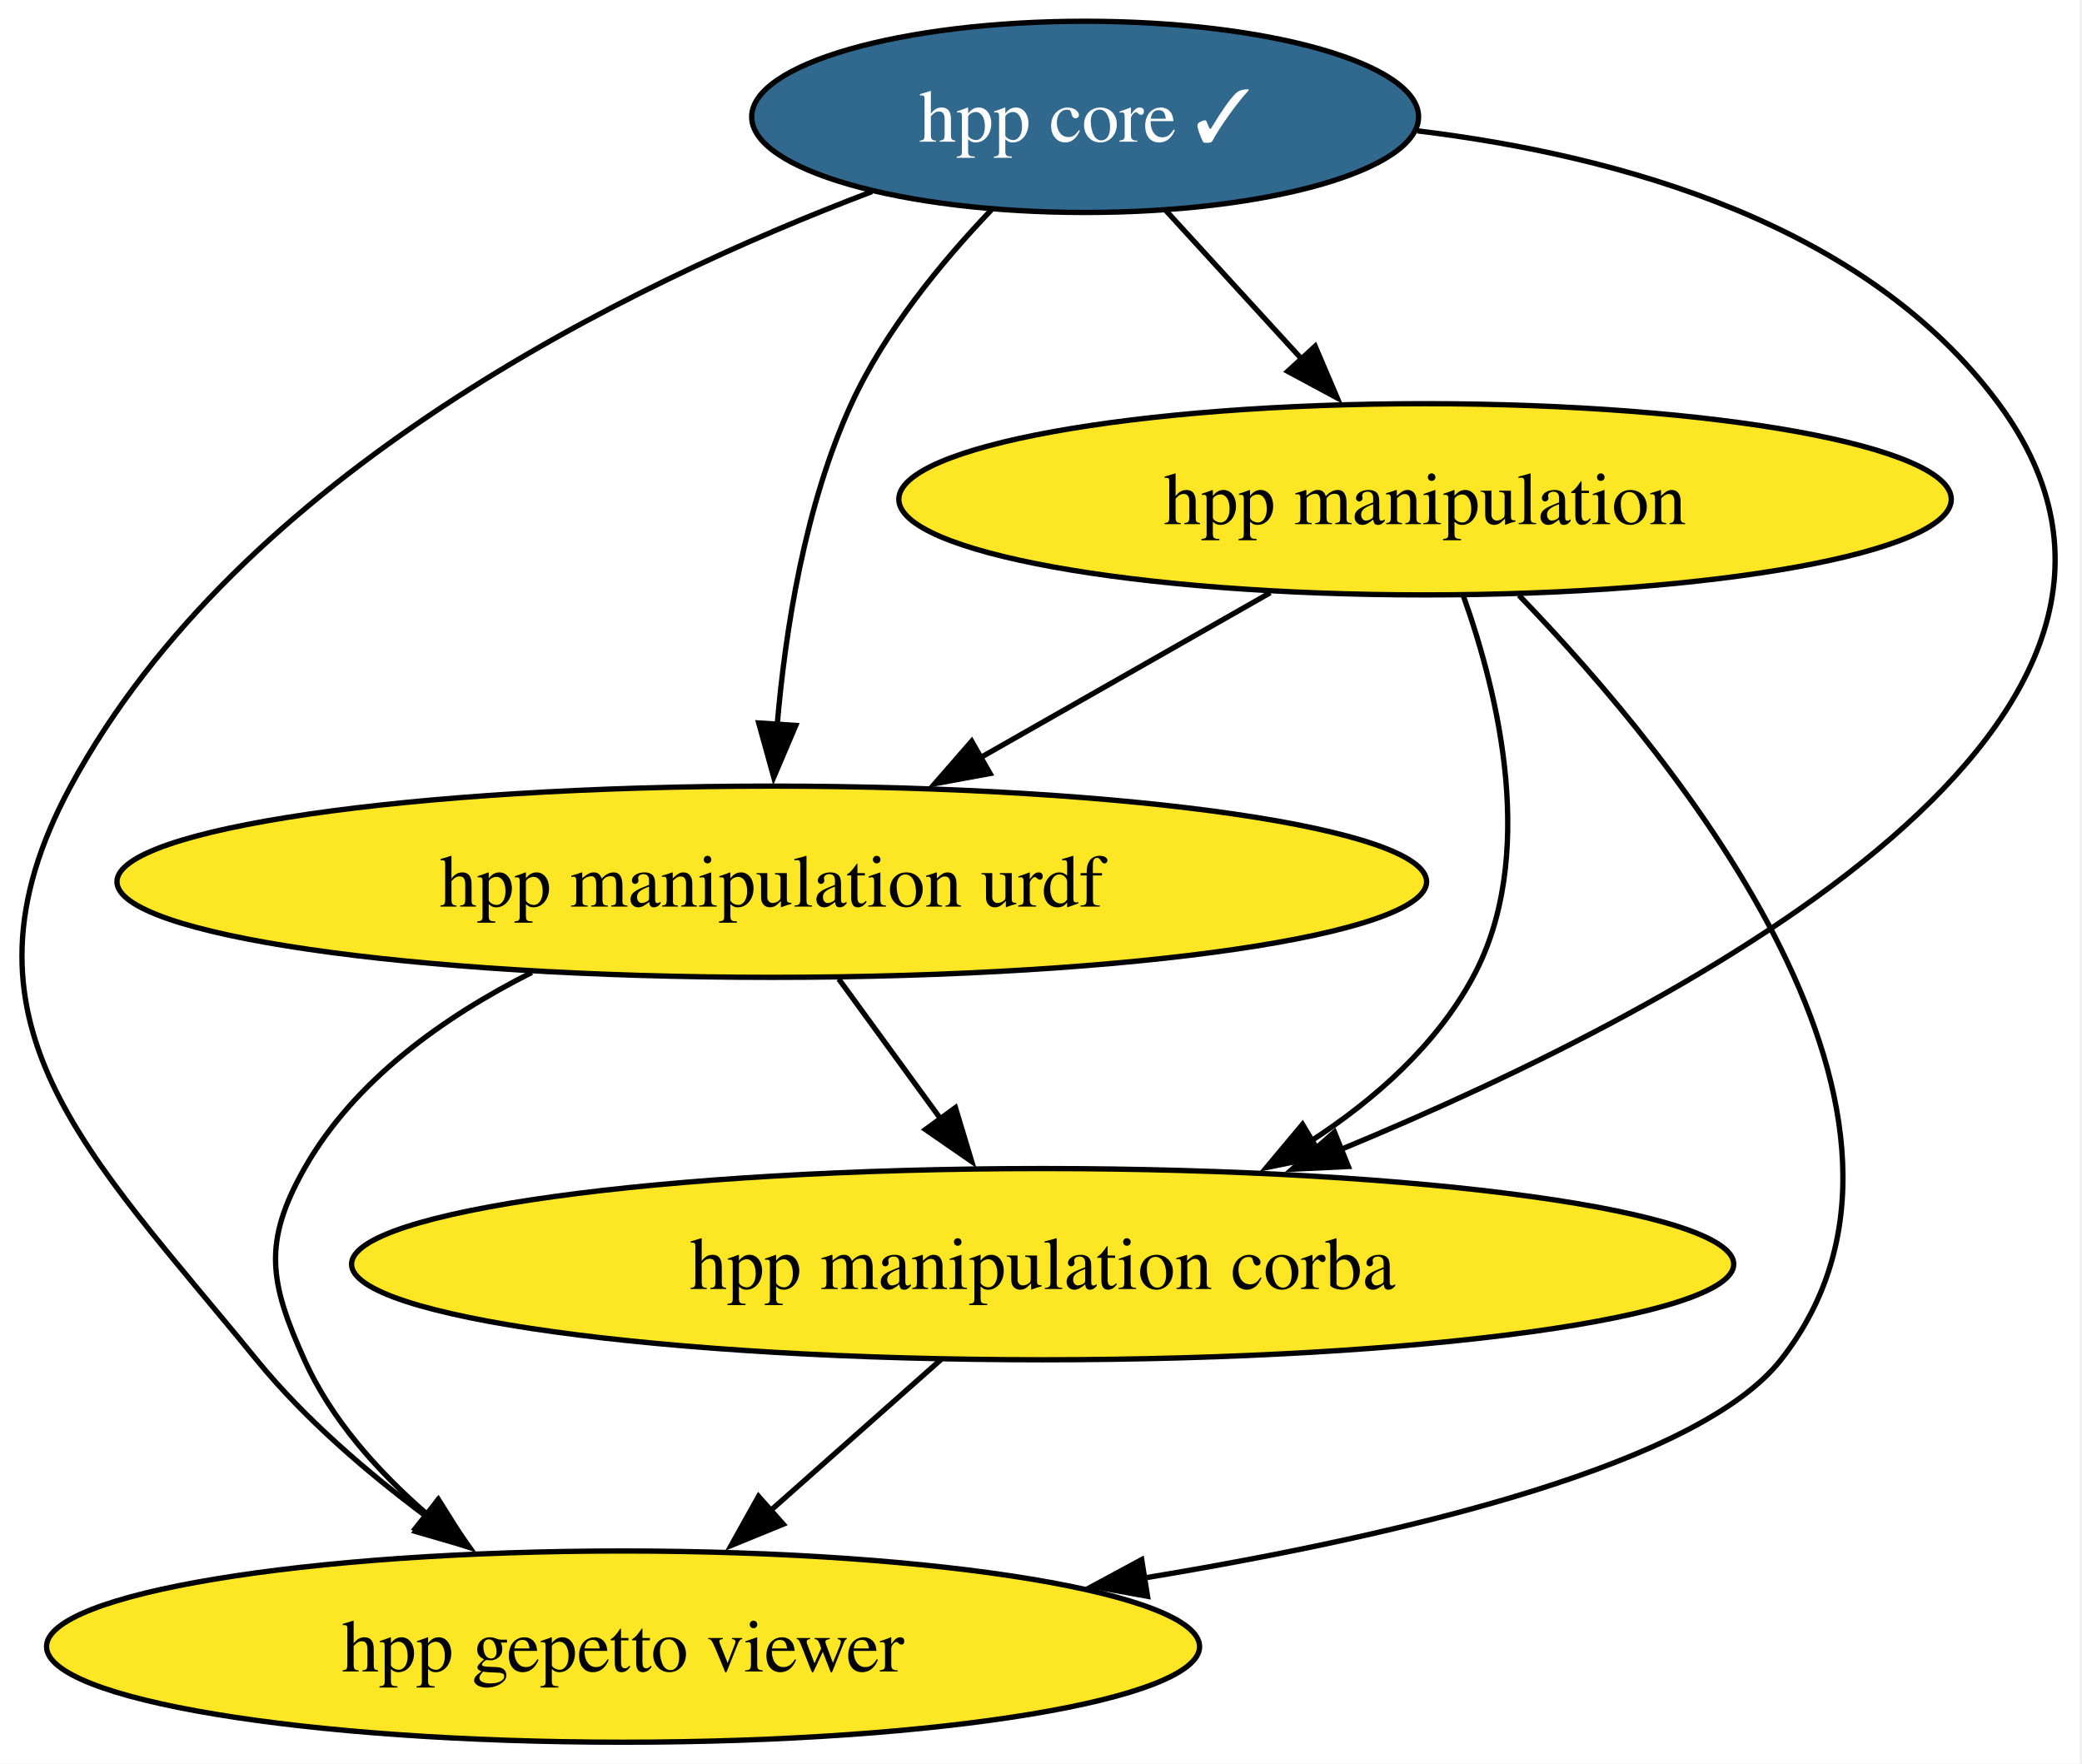
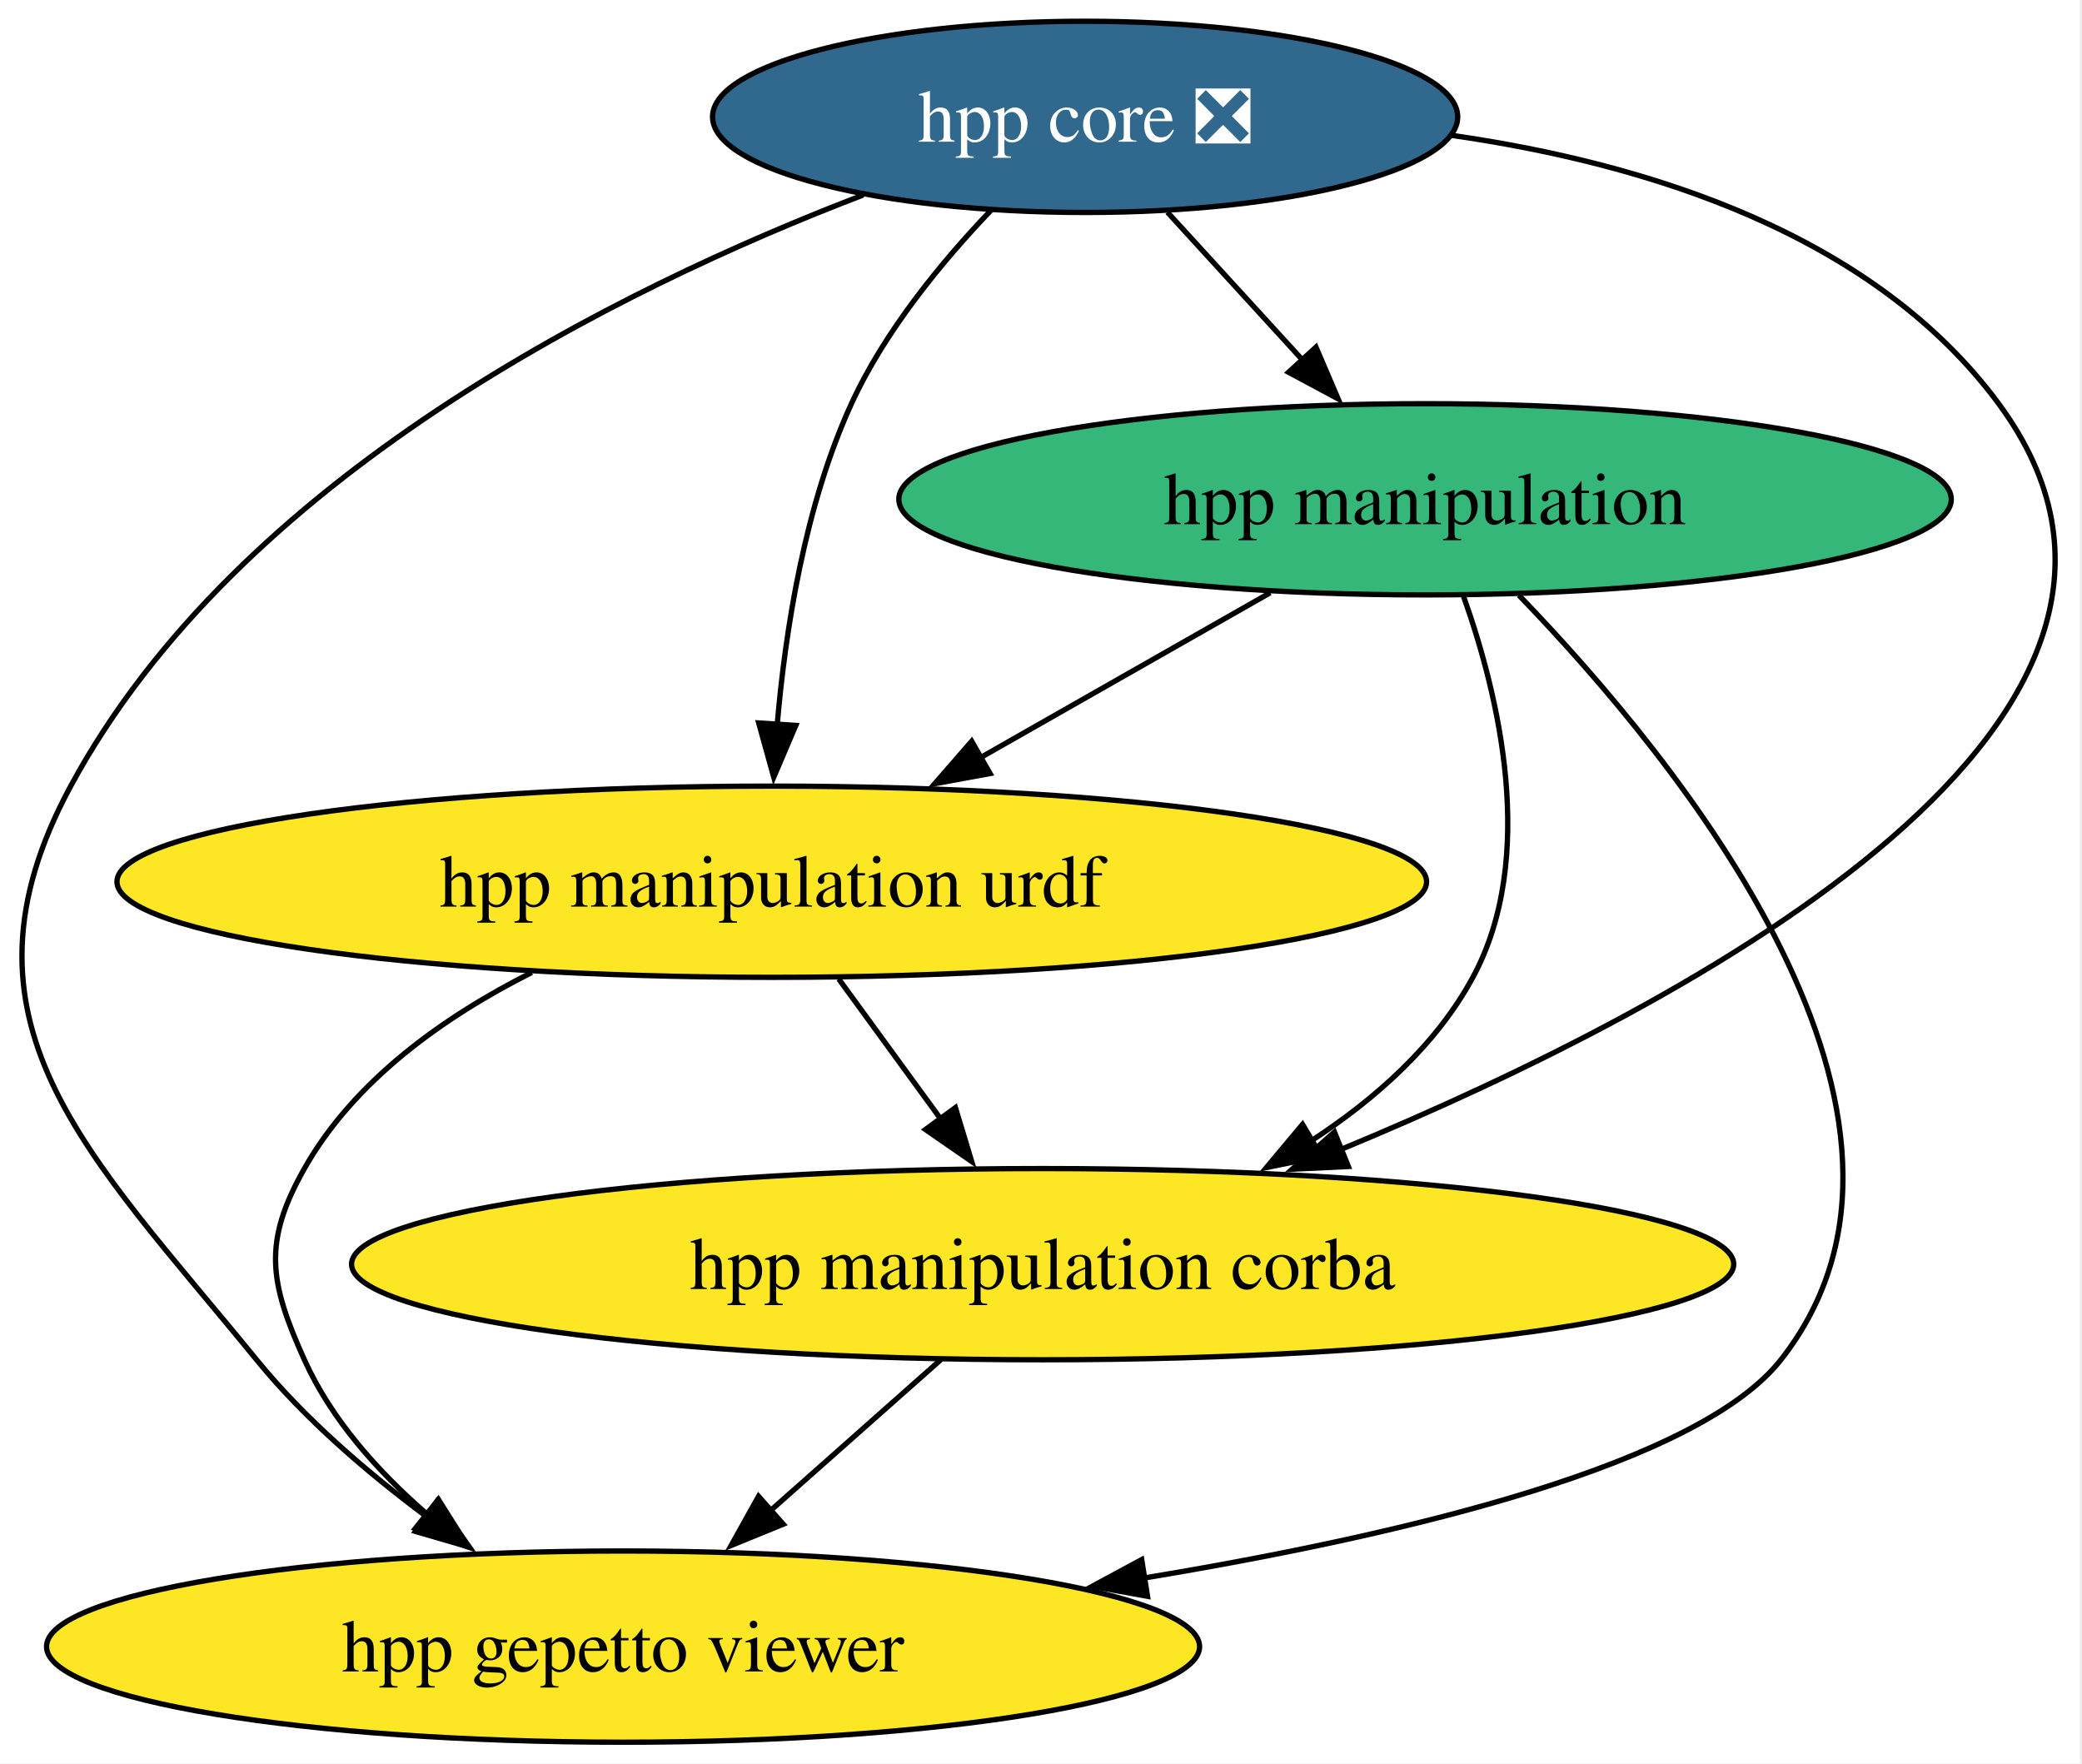
<svg xmlns="http://www.w3.org/2000/svg" xmlns:xlink="http://www.w3.org/1999/xlink" width="392pt" height="332pt" viewBox="0.00 0.00 392.00 332.00">
  <g id="graph0" class="graph" transform="scale(1 1) rotate(0) translate(4 328)">
    <polygon fill="white" stroke="none" points="-4,4 -4,-328 387.56,-328 387.56,4 -4,4" />
    <g id="node1" class="node">
      <g id="a_node1">
-         <a xlink:href="https://github.com/conda-forge/hpp-core-feedstock/pull/28" xlink:title="hpp core ✓">
-           <ellipse fill="#31688e" stroke="black" cx="200.31" cy="-306" rx="62.78" ry="18" />
-           <text xml:space="preserve" text-anchor="middle" x="200.31" y="-301.32" font-family="Times,serif" font-size="14.00" fill="white">hpp core ✓</text>
+         <a xlink:href="https://github.com/conda-forge/hpp-core-feedstock/pull/28" xlink:title="hpp core ❎">
+           <ellipse fill="#31688e" stroke="black" cx="200.31" cy="-306" rx="70.15" ry="18" />
+           <text xml:space="preserve" text-anchor="middle" x="200.31" y="-301.32" font-family="Times,serif" font-size="14.00" fill="white">hpp core ❎</text>
        </a>
      </g>
    </g>
    <g id="node2" class="node">
      <g id="a_node2">
        <a xlink:href="https://github.com/conda-forge/hpp-manipulation-urdf-feedstock" xlink:title="hpp manipulation urdf">
          <ellipse fill="#fde725" stroke="black" cx="141.31" cy="-162" rx="123.29" ry="18" />
          <text xml:space="preserve" text-anchor="middle" x="141.31" y="-157.32" font-family="Times,serif" font-size="14.00">hpp manipulation urdf</text>
        </a>
      </g>
    </g>
    <g id="edge4" class="edge">
      <path fill="none" stroke="black" d="M182.65,-288.48C173.34,-278.75 162.59,-265.7 156.31,-252 147.56,-232.93 143.86,-209.46 142.32,-191.41" />
      <polygon fill="black" stroke="black" points="145.83,-191.43 141.68,-181.68 138.85,-191.89 145.83,-191.43" />
    </g>
    <g id="node3" class="node">
      <g id="a_node3">
        <a xlink:href="https://github.com/conda-forge/hpp-manipulation-feedstock" xlink:title="hpp manipulation">
-           <ellipse fill="#fde725" stroke="black" cx="264.31" cy="-234" rx="99.08" ry="18" />
+           <ellipse fill="#35b779" stroke="black" cx="264.31" cy="-234" rx="99.08" ry="18" />
          <text xml:space="preserve" text-anchor="middle" x="264.31" y="-229.32" font-family="Times,serif" font-size="14.00">hpp manipulation</text>
        </a>
      </g>
    </g>
    <g id="edge2" class="edge">
-       <path fill="none" stroke="black" d="M215.47,-288.41C223.17,-279.99 232.69,-269.58 241.27,-260.2" />
-       <polygon fill="black" stroke="black" points="243.62,-262.82 247.78,-253.07 238.45,-258.09 243.62,-262.82" />
+       <path fill="none" stroke="black" d="M215.8,-288.05C223.43,-279.71 232.77,-269.49 241.22,-260.25" />
+       <polygon fill="black" stroke="black" points="243.77,-262.65 247.94,-252.91 238.61,-257.92 243.77,-262.65" />
    </g>
    <g id="node4" class="node">
      <g id="a_node4">
        <a xlink:href="https://github.com/conda-forge/hpp-manipulation-corba-feedstock" xlink:title="hpp manipulation corba">
          <ellipse fill="#fde725" stroke="black" cx="192.31" cy="-90" rx="130.12" ry="18" />
          <text xml:space="preserve" text-anchor="middle" x="192.31" y="-85.33" font-family="Times,serif" font-size="14.00">hpp manipulation corba</text>
        </a>
      </g>
    </g>
    <g id="edge3" class="edge">
-       <path fill="none" stroke="black" d="M262.89,-303.36C301.14,-298.72 347.35,-285.81 372.31,-252 415.8,-193.09 316.16,-139.62 248.45,-111.59" />
+       <path fill="none" stroke="black" d="M269.36,-302.51C306.22,-297.22 348.74,-283.93 372.31,-252 415.8,-193.09 316.16,-139.62 248.45,-111.59" />
      <polygon fill="black" stroke="black" points="249.87,-108.39 239.29,-107.88 247.25,-114.88 249.87,-108.39" />
    </g>
    <g id="node5" class="node">
      <g id="a_node5">
        <a xlink:href="https://github.com/conda-forge/hpp-gepetto-viewer-feedstock" xlink:title="hpp gepetto viewer">
          <ellipse fill="#fde725" stroke="black" cx="113.31" cy="-18" rx="108.55" ry="18" />
          <text xml:space="preserve" text-anchor="middle" x="113.31" y="-13.32" font-family="Times,serif" font-size="14.00">hpp gepetto viewer</text>
        </a>
      </g>
    </g>
    <g id="edge1" class="edge">
-       <path fill="none" stroke="black" d="M160.16,-291.92C114.2,-274.52 41.16,-238.91 9.31,-180 -14.69,-135.61 12.42,-111.1 44.31,-72 53.33,-60.93 65.1,-50.81 76.35,-42.45" />
+       <path fill="none" stroke="black" d="M158.52,-291.29C112.47,-273.67 40.78,-238.22 9.31,-180 -14.69,-135.61 12.42,-111.1 44.31,-72 53.33,-60.93 65.1,-50.81 76.35,-42.45" />
      <polygon fill="black" stroke="black" points="78.27,-45.38 84.38,-36.73 74.21,-39.68 78.27,-45.38" />
    </g>
    <g id="edge6" class="edge">
      <path fill="none" stroke="black" d="M153.91,-143.7C159.72,-135.73 166.73,-126.1 173.17,-117.26" />
      <polygon fill="black" stroke="black" points="175.89,-119.47 178.95,-109.33 170.24,-115.35 175.89,-119.47" />
    </g>
    <g id="edge5" class="edge">
      <path fill="none" stroke="black" d="M96.12,-144.92C79.61,-136.6 62.7,-124.61 53.31,-108 45.44,-94.07 46.73,-86.59 53.31,-72 58.37,-60.77 67.13,-50.96 76.41,-42.93" />
      <polygon fill="black" stroke="black" points="78.54,-45.71 84.18,-36.74 74.18,-40.23 78.54,-45.71" />
    </g>
    <g id="edge9" class="edge">
      <path fill="none" stroke="black" d="M235.16,-216.41C218.73,-207.06 198.01,-195.27 180.21,-185.14" />
      <polygon fill="black" stroke="black" points="182.41,-182.37 171.99,-180.46 178.95,-188.45 182.41,-182.37" />
    </g>
    <g id="edge8" class="edge">
      <path fill="none" stroke="black" d="M271.53,-215.8C278.23,-197 285.5,-166.54 273.31,-144 266.43,-131.29 255.03,-121.13 242.93,-113.25" />
      <polygon fill="black" stroke="black" points="244.82,-110.31 234.44,-108.19 241.24,-116.32 244.82,-110.31" />
    </g>
    <g id="edge7" class="edge">
      <path fill="none" stroke="black" d="M281.98,-215.93C312.16,-184.71 367.04,-117.46 331.31,-72 315.98,-52.5 261.94,-39.28 211.51,-30.93" />
      <polygon fill="black" stroke="black" points="212.06,-27.47 201.64,-29.35 210.96,-34.38 212.06,-27.47" />
    </g>
    <g id="edge10" class="edge">
      <path fill="none" stroke="black" d="M173.18,-72.05C163.55,-63.52 151.69,-53.01 141.08,-43.61" />
      <polygon fill="black" stroke="black" points="143.47,-41.05 133.66,-37.04 138.82,-46.29 143.47,-41.05" />
    </g>
  </g>
</svg>
